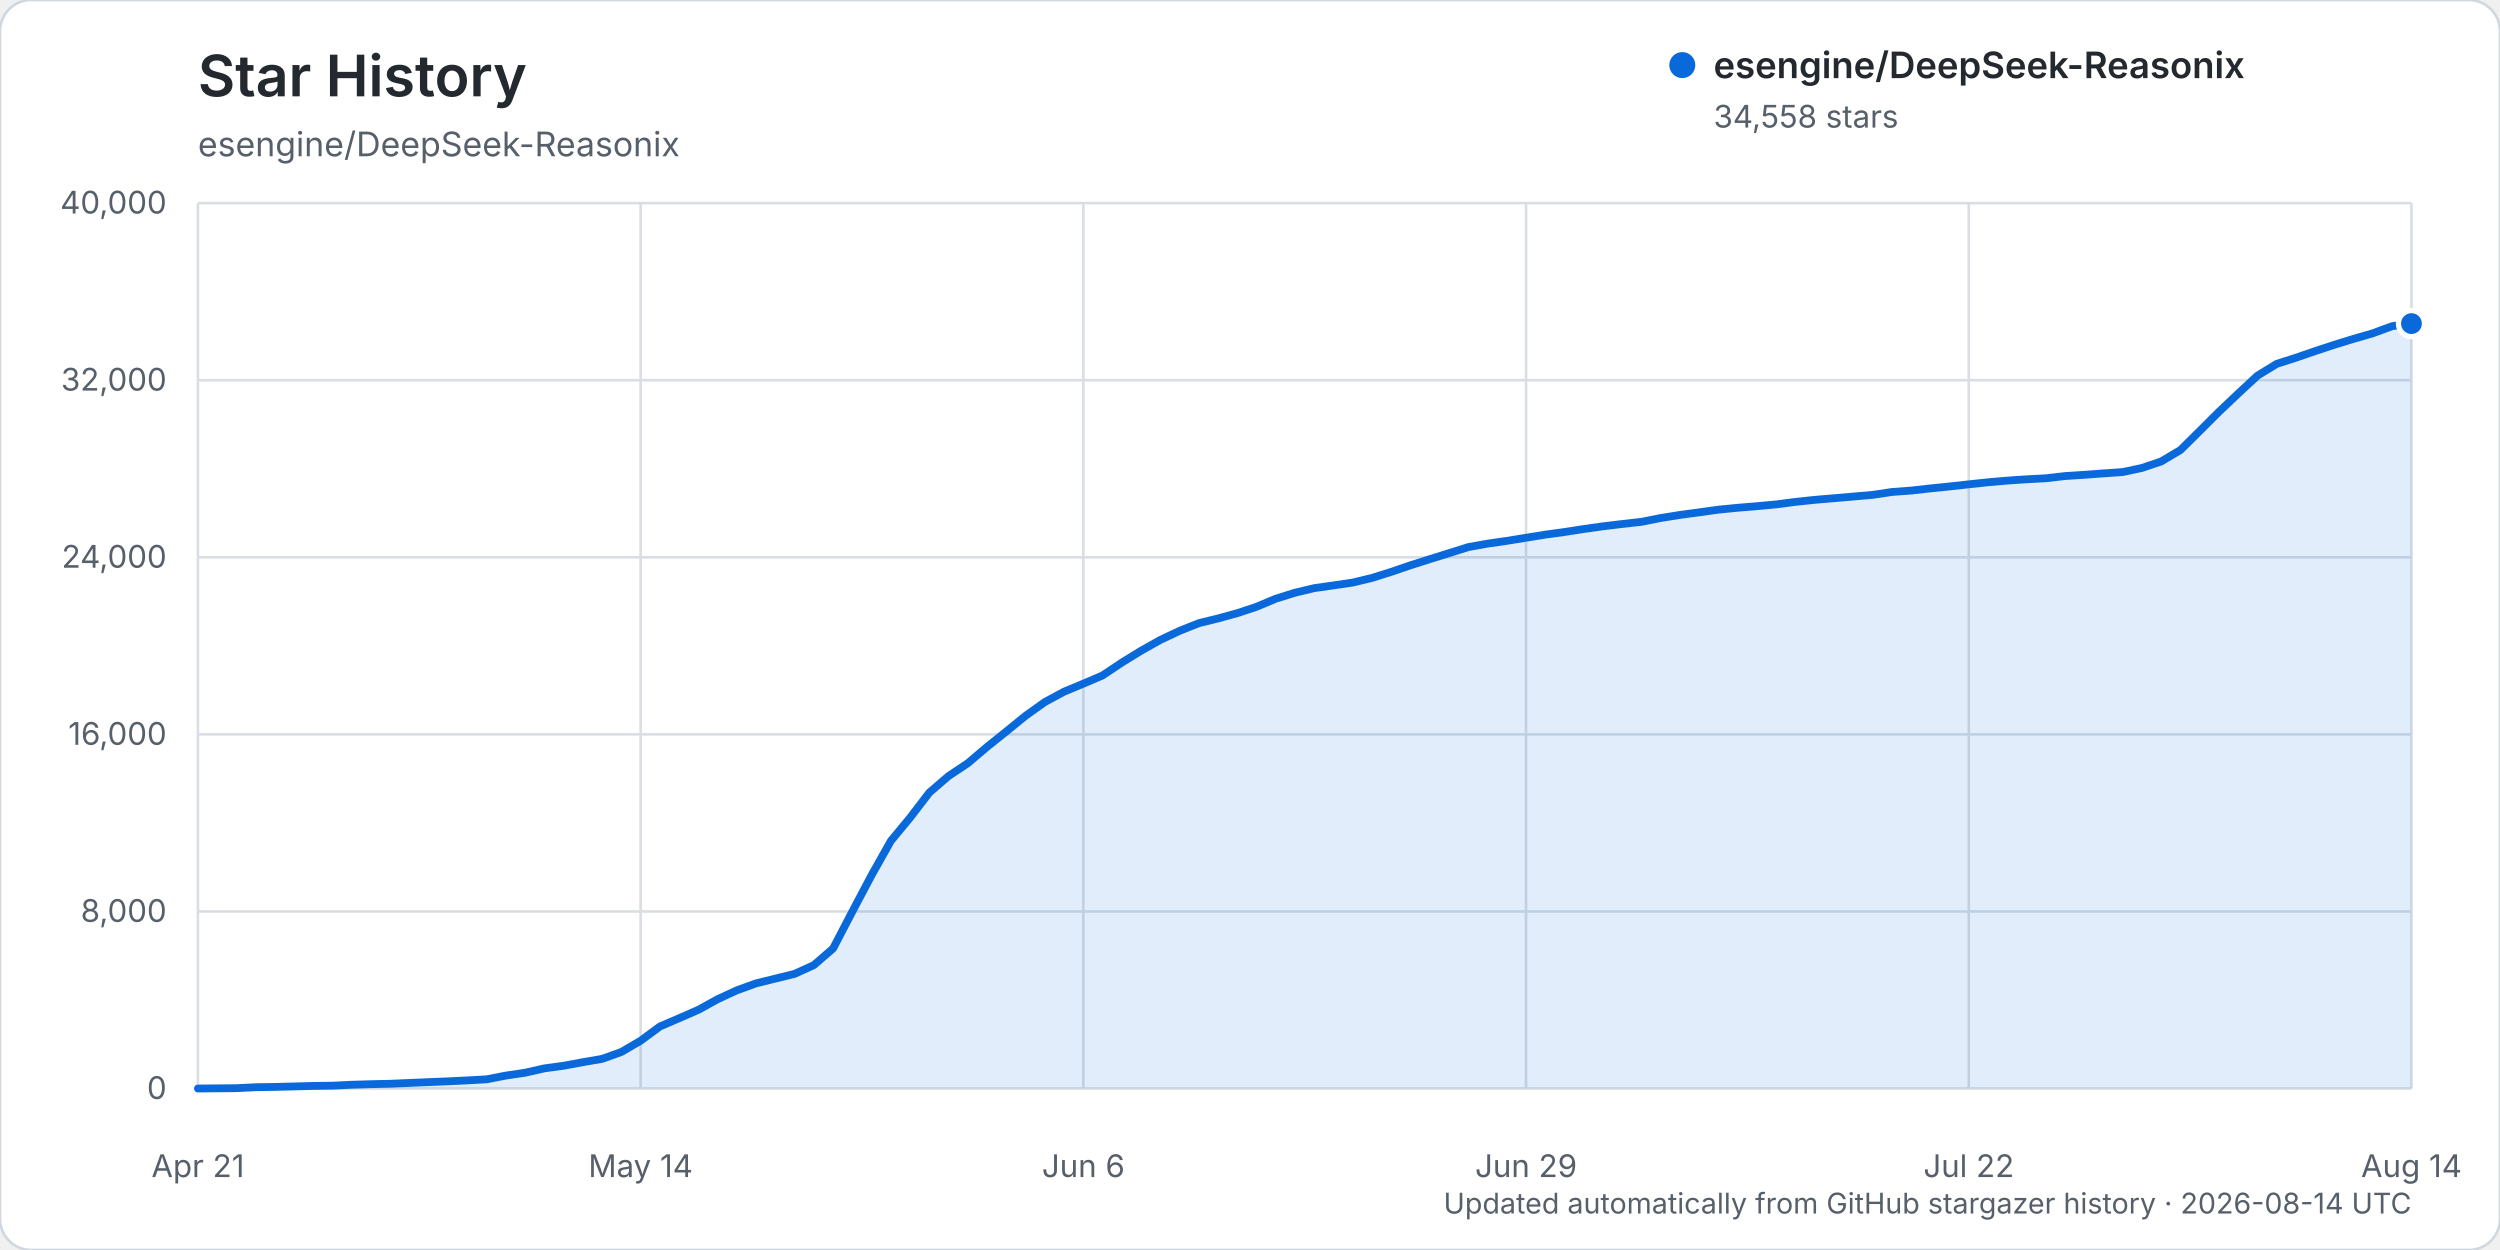
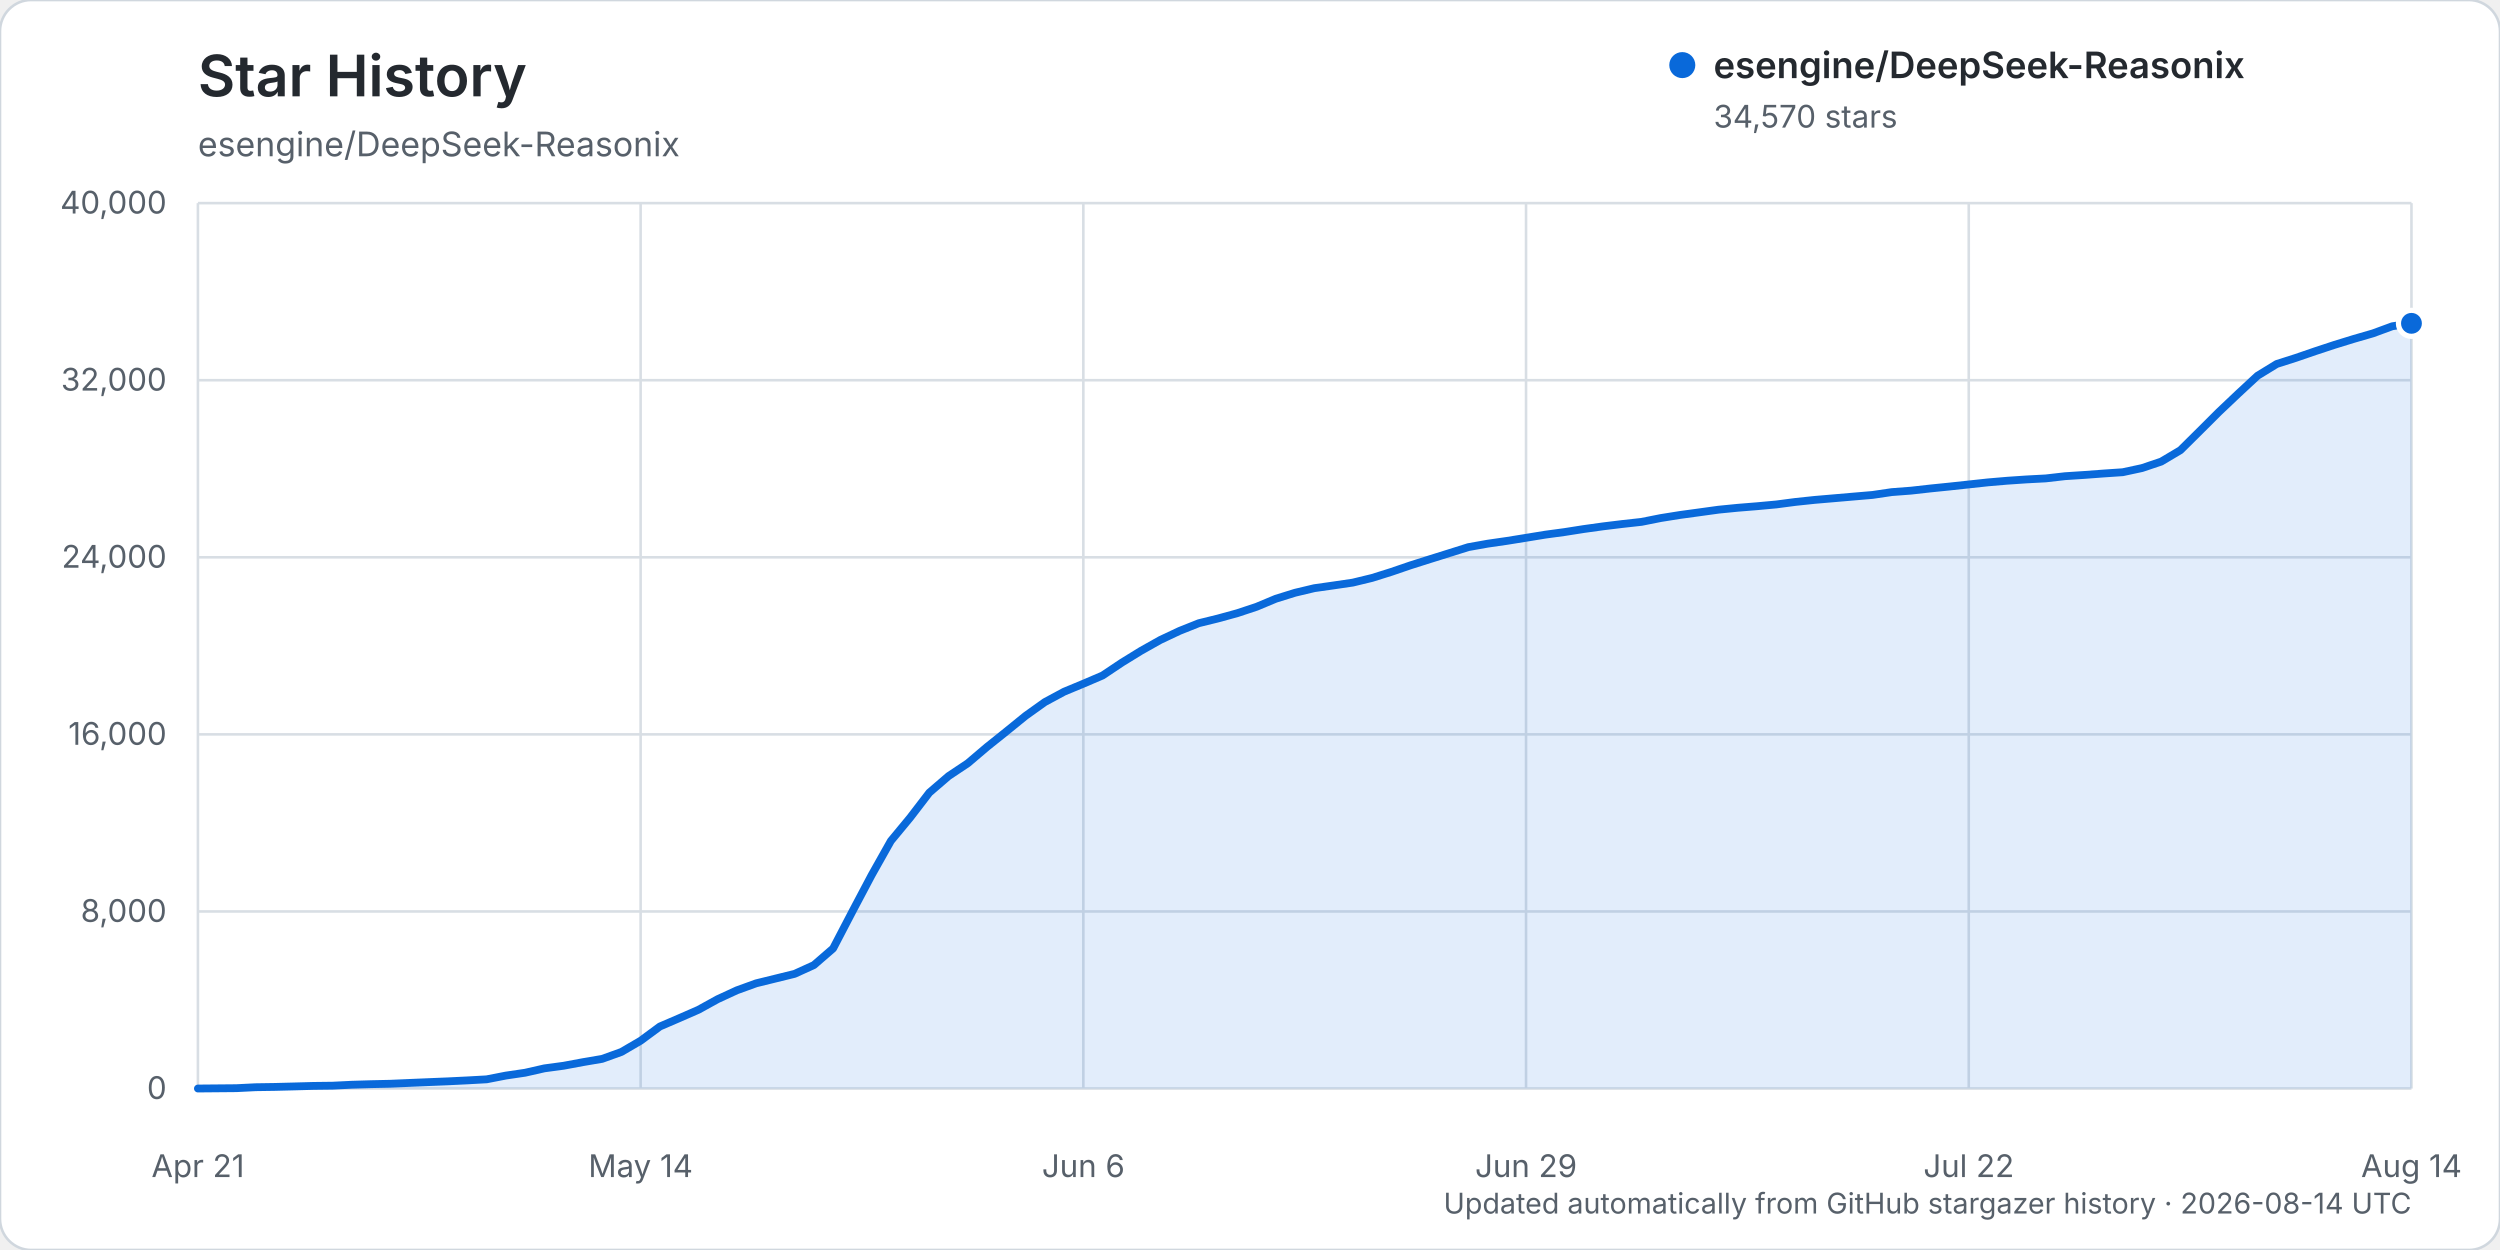
<svg xmlns="http://www.w3.org/2000/svg" width="960" height="480" viewBox="0 0 960 480" role="img" aria-labelledby="title description">
  <rect width="960" height="480" rx="12" fill="#ffffff" stroke="#d0d7de" />
  <text x="76" y="37" fill="#24292f" font-family="-apple-system, BlinkMacSystemFont, 'Segoe UI', sans-serif" font-size="22" font-weight="600">Star History</text>
  <text x="76" y="60" fill="#57606a" font-family="-apple-system, BlinkMacSystemFont, 'Segoe UI', sans-serif" font-size="13">esengine/DeepSeek-Reasonix</text>
  <g font-family="-apple-system, BlinkMacSystemFont, 'Segoe UI', sans-serif">
    <line x1="76" y1="418.00" x2="926" y2="418.00" stroke="#d8dee4" stroke-width="1" />
    <text x="64" y="422.00" text-anchor="end" fill="#57606a" font-size="12">0</text>
    <line x1="76" y1="350.00" x2="926" y2="350.00" stroke="#d8dee4" stroke-width="1" />
    <text x="64" y="354.00" text-anchor="end" fill="#57606a" font-size="12">8,000</text>
    <line x1="76" y1="282.00" x2="926" y2="282.00" stroke="#d8dee4" stroke-width="1" />
    <text x="64" y="286.00" text-anchor="end" fill="#57606a" font-size="12">16,000</text>
    <line x1="76" y1="214.00" x2="926" y2="214.00" stroke="#d8dee4" stroke-width="1" />
    <text x="64" y="218.00" text-anchor="end" fill="#57606a" font-size="12">24,000</text>
    <line x1="76" y1="146.00" x2="926" y2="146.00" stroke="#d8dee4" stroke-width="1" />
    <text x="64" y="150.00" text-anchor="end" fill="#57606a" font-size="12">32,000</text>
    <line x1="76" y1="78.00" x2="926" y2="78.00" stroke="#d8dee4" stroke-width="1" />
    <text x="64" y="82.00" text-anchor="end" fill="#57606a" font-size="12">40,000</text>
    <line x1="76.00" y1="78" x2="76.00" y2="418" stroke="#d8dee4" stroke-width="1" />
    <text x="76.00" y="452" text-anchor="middle" fill="#57606a" font-size="12">Apr 21</text>
    <line x1="246.00" y1="78" x2="246.00" y2="418" stroke="#d8dee4" stroke-width="1" />
    <text x="246.00" y="452" text-anchor="middle" fill="#57606a" font-size="12">May 14</text>
    <line x1="416.00" y1="78" x2="416.00" y2="418" stroke="#d8dee4" stroke-width="1" />
    <text x="416.00" y="452" text-anchor="middle" fill="#57606a" font-size="12">Jun 6</text>
    <line x1="586.00" y1="78" x2="586.00" y2="418" stroke="#d8dee4" stroke-width="1" />
    <text x="586.00" y="452" text-anchor="middle" fill="#57606a" font-size="12">Jun 29</text>
    <line x1="756.00" y1="78" x2="756.00" y2="418" stroke="#d8dee4" stroke-width="1" />
    <text x="756.00" y="452" text-anchor="middle" fill="#57606a" font-size="12">Jul 22</text>
    <line x1="926.00" y1="78" x2="926.00" y2="418" stroke="#d8dee4" stroke-width="1" />
    <text x="926.00" y="452" text-anchor="middle" fill="#57606a" font-size="12">Aug 14</text>
-     <path d="M76.00,417.99 L90.78,417.86 L98.17,417.49 L105.57,417.38 L112.96,417.19 L120.35,416.99 L127.74,416.90 L135.13,416.54 L142.52,416.32 L149.91,416.16 L157.30,415.84 L164.70,415.53 L172.09,415.23 L179.48,414.87 L186.87,414.46 L194.26,413.02 L201.65,411.93 L209.04,410.25 L216.43,409.25 L223.83,407.87 L231.22,406.61 L238.61,403.95 L246.00,399.64 L253.39,394.18 L260.78,391.00 L268.17,387.77 L275.57,383.69 L282.96,380.28 L290.35,377.60 L297.74,375.78 L305.13,373.96 L312.52,370.60 L319.91,364.21 L327.30,350.04 L334.70,336.06 L342.09,322.92 L349.48,313.99 L356.87,304.35 L364.26,297.99 L371.65,293.07 L379.04,286.79 L386.43,280.87 L393.83,274.86 L401.22,269.58 L408.61,265.60 L416.00,262.53 L423.39,259.37 L430.78,254.43 L438.17,249.89 L445.57,245.72 L452.96,242.25 L460.35,239.30 L467.74,237.48 L475.13,235.45 L482.52,233.00 L489.91,229.90 L497.30,227.60 L504.70,225.84 L512.09,224.79 L519.48,223.70 L526.87,221.91 L534.26,219.59 L541.65,217.06 L549.04,214.72 L556.43,212.41 L563.83,210.08 L571.22,208.76 L578.61,207.69 L586.00,206.50 L593.39,205.30 L600.78,204.29 L608.17,203.14 L615.57,202.10 L622.96,201.21 L630.35,200.38 L637.74,198.91 L645.13,197.73 L652.52,196.73 L659.91,195.71 L667.30,194.98 L674.70,194.37 L682.09,193.69 L689.48,192.72 L696.87,191.94 L704.26,191.31 L711.65,190.68 L719.04,190.04 L726.43,188.93 L733.83,188.38 L741.22,187.55 L748.61,186.80 L756.00,185.98 L763.39,185.19 L770.78,184.55 L778.17,184.05 L785.57,183.66 L792.96,182.81 L800.35,182.33 L807.74,181.78 L815.13,181.27 L822.52,179.69 L829.91,177.19 L837.30,172.81 L844.70,165.48 L852.09,158.11 L859.48,151.11 L866.87,144.25 L874.26,139.72 L881.65,137.36 L889.04,134.81 L896.43,132.38 L903.83,130.10 L911.22,127.96 L918.61,125.24 L926.00,124.26 L926.00,418.00 L76.00,418.00 Z" fill="#0969da" opacity="0.12" />
-     <path d="M76.00,417.99 L90.78,417.86 L98.17,417.49 L105.57,417.38 L112.96,417.19 L120.35,416.99 L127.74,416.90 L135.13,416.54 L142.52,416.32 L149.91,416.16 L157.30,415.84 L164.70,415.53 L172.09,415.23 L179.48,414.87 L186.87,414.46 L194.26,413.02 L201.65,411.93 L209.04,410.25 L216.43,409.25 L223.83,407.87 L231.22,406.61 L238.61,403.95 L246.00,399.64 L253.39,394.18 L260.78,391.00 L268.17,387.77 L275.57,383.69 L282.96,380.28 L290.35,377.60 L297.74,375.78 L305.13,373.96 L312.52,370.60 L319.91,364.21 L327.30,350.04 L334.70,336.06 L342.09,322.92 L349.48,313.99 L356.87,304.35 L364.26,297.99 L371.65,293.07 L379.04,286.79 L386.43,280.87 L393.83,274.86 L401.22,269.58 L408.61,265.60 L416.00,262.53 L423.39,259.37 L430.78,254.43 L438.17,249.89 L445.57,245.72 L452.96,242.25 L460.35,239.30 L467.74,237.48 L475.13,235.45 L482.52,233.00 L489.91,229.90 L497.30,227.60 L504.70,225.84 L512.09,224.79 L519.48,223.70 L526.87,221.91 L534.26,219.59 L541.65,217.06 L549.04,214.72 L556.43,212.41 L563.83,210.08 L571.22,208.76 L578.61,207.69 L586.00,206.50 L593.39,205.30 L600.78,204.29 L608.17,203.14 L615.57,202.10 L622.96,201.21 L630.35,200.38 L637.74,198.91 L645.13,197.73 L652.52,196.73 L659.91,195.71 L667.30,194.98 L674.70,194.37 L682.09,193.69 L689.48,192.72 L696.87,191.94 L704.26,191.31 L711.65,190.68 L719.04,190.04 L726.43,188.93 L733.83,188.38 L741.22,187.55 L748.61,186.80 L756.00,185.98 L763.39,185.19 L770.78,184.55 L778.17,184.05 L785.57,183.66 L792.96,182.81 L800.35,182.33 L807.74,181.78 L815.13,181.27 L822.52,179.69 L829.91,177.19 L837.30,172.81 L844.70,165.48 L852.09,158.11 L859.48,151.11 L866.87,144.25 L874.26,139.72 L881.65,137.36 L889.04,134.81 L896.43,132.38 L903.83,130.10 L911.22,127.96 L918.61,125.24 L926.00,124.26" fill="none" stroke="#0969da" stroke-width="3" stroke-linecap="round" stroke-linejoin="round" />
-     <circle cx="926.00" cy="124.26" r="5" fill="#0969da" stroke="#ffffff" stroke-width="2" />
+     <path d="M76.00,417.99 L90.78,417.86 L98.17,417.49 L105.57,417.38 L112.96,417.19 L120.35,416.99 L127.74,416.90 L135.13,416.54 L142.52,416.32 L149.91,416.16 L157.30,415.84 L164.70,415.53 L172.09,415.23 L179.48,414.87 L186.87,414.46 L194.26,413.02 L201.65,411.93 L209.04,410.25 L216.43,409.25 L223.83,407.87 L231.22,406.61 L238.61,403.95 L246.00,399.64 L253.39,394.18 L260.78,391.00 L268.17,387.77 L275.57,383.69 L282.96,380.28 L290.35,377.60 L297.74,375.78 L305.13,373.96 L312.52,370.60 L319.91,364.21 L327.30,350.04 L334.70,336.06 L342.09,322.92 L349.48,313.99 L356.87,304.36 L364.26,298.01 L371.65,293.08 L379.04,286.80 L386.43,280.89 L393.83,274.88 L401.22,269.60 L408.61,265.62 L416.00,262.55 L423.39,259.39 L430.78,254.45 L438.17,249.90 L445.57,245.74 L452.96,242.26 L460.35,239.31 L467.74,237.49 L475.13,235.46 L482.52,233.01 L489.91,229.92 L497.30,227.62 L504.70,225.86 L512.09,224.81 L519.48,223.72 L526.87,221.93 L534.26,219.61 L541.65,217.08 L549.04,214.74 L556.43,212.43 L563.83,210.10 L571.22,208.78 L578.61,207.71 L586.00,206.52 L593.39,205.31 L600.78,204.31 L608.17,203.15 L615.57,202.12 L622.96,201.22 L630.35,200.40 L637.74,198.93 L645.13,197.75 L652.52,196.74 L659.91,195.72 L667.30,194.99 L674.70,194.39 L682.09,193.71 L689.48,192.74 L696.87,191.96 L704.26,191.33 L711.65,190.69 L719.04,190.06 L726.43,188.97 L733.83,188.41 L741.22,187.58 L748.61,186.83 L756.00,186.03 L763.39,185.23 L770.78,184.60 L778.17,184.10 L785.57,183.71 L792.96,182.86 L800.35,182.38 L807.74,181.83 L815.13,181.33 L822.52,179.74 L829.91,177.25 L837.30,172.86 L844.70,165.53 L852.09,158.16 L859.48,151.16 L866.87,144.30 L874.26,139.77 L881.65,137.41 L889.04,134.87 L896.43,132.43 L903.83,130.15 L911.22,128.01 L918.61,125.29 L926.00,124.16 L926.00,418.00 L76.00,418.00 Z" fill="#0969da" opacity="0.12" />
+     <path d="M76.00,417.99 L90.78,417.86 L98.17,417.49 L105.57,417.38 L112.96,417.19 L120.35,416.99 L127.74,416.90 L135.13,416.54 L142.52,416.32 L149.91,416.16 L157.30,415.84 L164.70,415.53 L172.09,415.23 L179.48,414.87 L186.87,414.46 L194.26,413.02 L201.65,411.93 L209.04,410.25 L216.43,409.25 L223.83,407.87 L231.22,406.61 L238.61,403.95 L246.00,399.64 L253.39,394.18 L260.78,391.00 L268.17,387.77 L275.57,383.69 L282.96,380.28 L290.35,377.60 L297.74,375.78 L305.13,373.96 L312.52,370.60 L319.91,364.21 L327.30,350.04 L334.70,336.06 L342.09,322.92 L349.48,313.99 L356.87,304.36 L364.26,298.01 L371.65,293.08 L379.04,286.80 L386.43,280.89 L393.83,274.88 L401.22,269.60 L408.61,265.62 L416.00,262.55 L423.39,259.39 L430.78,254.45 L438.17,249.90 L445.57,245.74 L452.96,242.26 L460.35,239.31 L467.74,237.49 L475.13,235.46 L482.52,233.01 L489.91,229.92 L497.30,227.62 L504.70,225.86 L512.09,224.81 L519.48,223.72 L526.87,221.93 L534.26,219.61 L541.65,217.08 L549.04,214.74 L556.43,212.43 L563.83,210.10 L571.22,208.78 L578.61,207.71 L586.00,206.52 L593.39,205.31 L600.78,204.31 L608.17,203.15 L615.57,202.12 L622.96,201.22 L630.35,200.40 L637.74,198.93 L645.13,197.75 L652.52,196.74 L659.91,195.72 L667.30,194.99 L674.70,194.39 L682.09,193.71 L689.48,192.74 L696.87,191.96 L704.26,191.33 L711.65,190.69 L719.04,190.06 L726.43,188.97 L733.83,188.41 L741.22,187.58 L748.61,186.83 L756.00,186.03 L763.39,185.23 L770.78,184.60 L778.17,184.10 L785.57,183.71 L792.96,182.86 L800.35,182.38 L807.74,181.83 L815.13,181.33 L822.52,179.74 L829.91,177.25 L837.30,172.86 L844.70,165.53 L852.09,158.16 L859.48,151.16 L866.87,144.30 L874.26,139.77 L881.65,137.41 L889.04,134.87 L896.43,132.43 L903.83,130.15 L911.22,128.01 L918.61,125.29 L926.00,124.16" fill="none" stroke="#0969da" stroke-width="3" stroke-linecap="round" stroke-linejoin="round" />
+     <circle cx="926.00" cy="124.16" r="5" fill="#0969da" stroke="#ffffff" stroke-width="2" />
    <g transform="translate(646, 25)">
      <circle cx="0" cy="0" r="5" fill="#0969da" />
      <text x="12" y="5" fill="#24292f" font-size="14" font-weight="600">esengine/DeepSeek-Reasonix</text>
-       <text x="12" y="24" fill="#57606a" font-size="12">34,558 stars</text>
+       <text x="12" y="24" fill="#57606a" font-size="12">34,570 stars</text>
    </g>
    <text x="926" y="466" text-anchor="end" fill="#57606a" font-size="11">Updated automatically from GitHub stargazer history · 2026-08-14 UTC</text>
  </g>
</svg>
